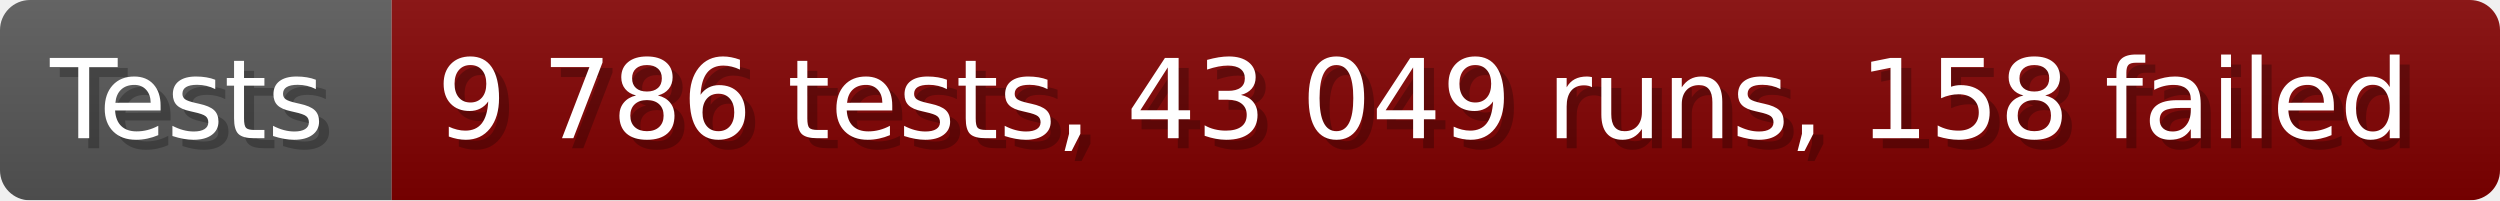
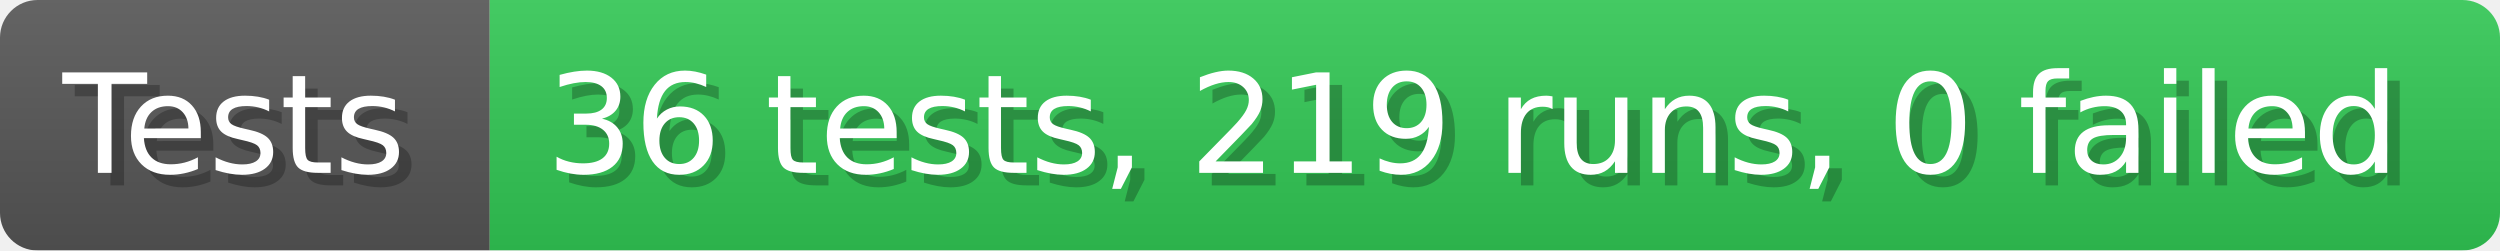
- <svg xmlns="http://www.w3.org/2000/svg" width="249.6" height="20" viewBox="0 0 2496 200" role="img" aria-label="Tests: 9 786 tests, 43 049 runs, 158 failed">
+ <svg xmlns="http://www.w3.org/2000/svg" width="199.6" height="20" viewBox="0 0 1996 200" role="img" aria-label="Tests: 36 tests, 219 runs, 0 failed">
  <linearGradient id="a" x2="0" y2="100%">
    <stop offset="0" stop-opacity=".1" stop-color="#EEE" />
    <stop offset="1" stop-opacity=".1" />
  </linearGradient>
  <mask id="m">
-     <rect width="2496" height="200" rx="30" fill="#FFF" />
+     <rect width="1996" height="200" rx="30" fill="#FFF" />
  </mask>
  <g mask="url(#m)">
    <rect width="391" height="200" fill="#555" />
-     <rect width="2105" height="200" fill="#800000" x="391" />
-     <rect width="2496" height="200" fill="url(#a)" />
+     <rect width="1605" height="200" fill="#31c653" x="391" />
+     <rect width="1996" height="200" fill="url(#a)" />
  </g>
  <g aria-hidden="true" fill="#fff" text-anchor="start" font-family="Verdana,DejaVu Sans,sans-serif" font-size="110">
    <text x="60" y="148" textLength="291" fill="#000" opacity="0.25">Tests</text>
    <text x="50" y="138" textLength="291">Tests</text>
-     <text x="446" y="148" textLength="2005" fill="#000" opacity="0.25">9 786 tests, 43 049 runs, 158 failed</text>
-     <text x="436" y="138" textLength="2005">9 786 tests, 43 049 runs, 158 failed</text>
+     <text x="446" y="148" textLength="1505" fill="#000" opacity="0.25">36 tests, 219 runs, 0 failed</text>
+     <text x="436" y="138" textLength="1505">36 tests, 219 runs, 0 failed</text>
  </g>
</svg>
